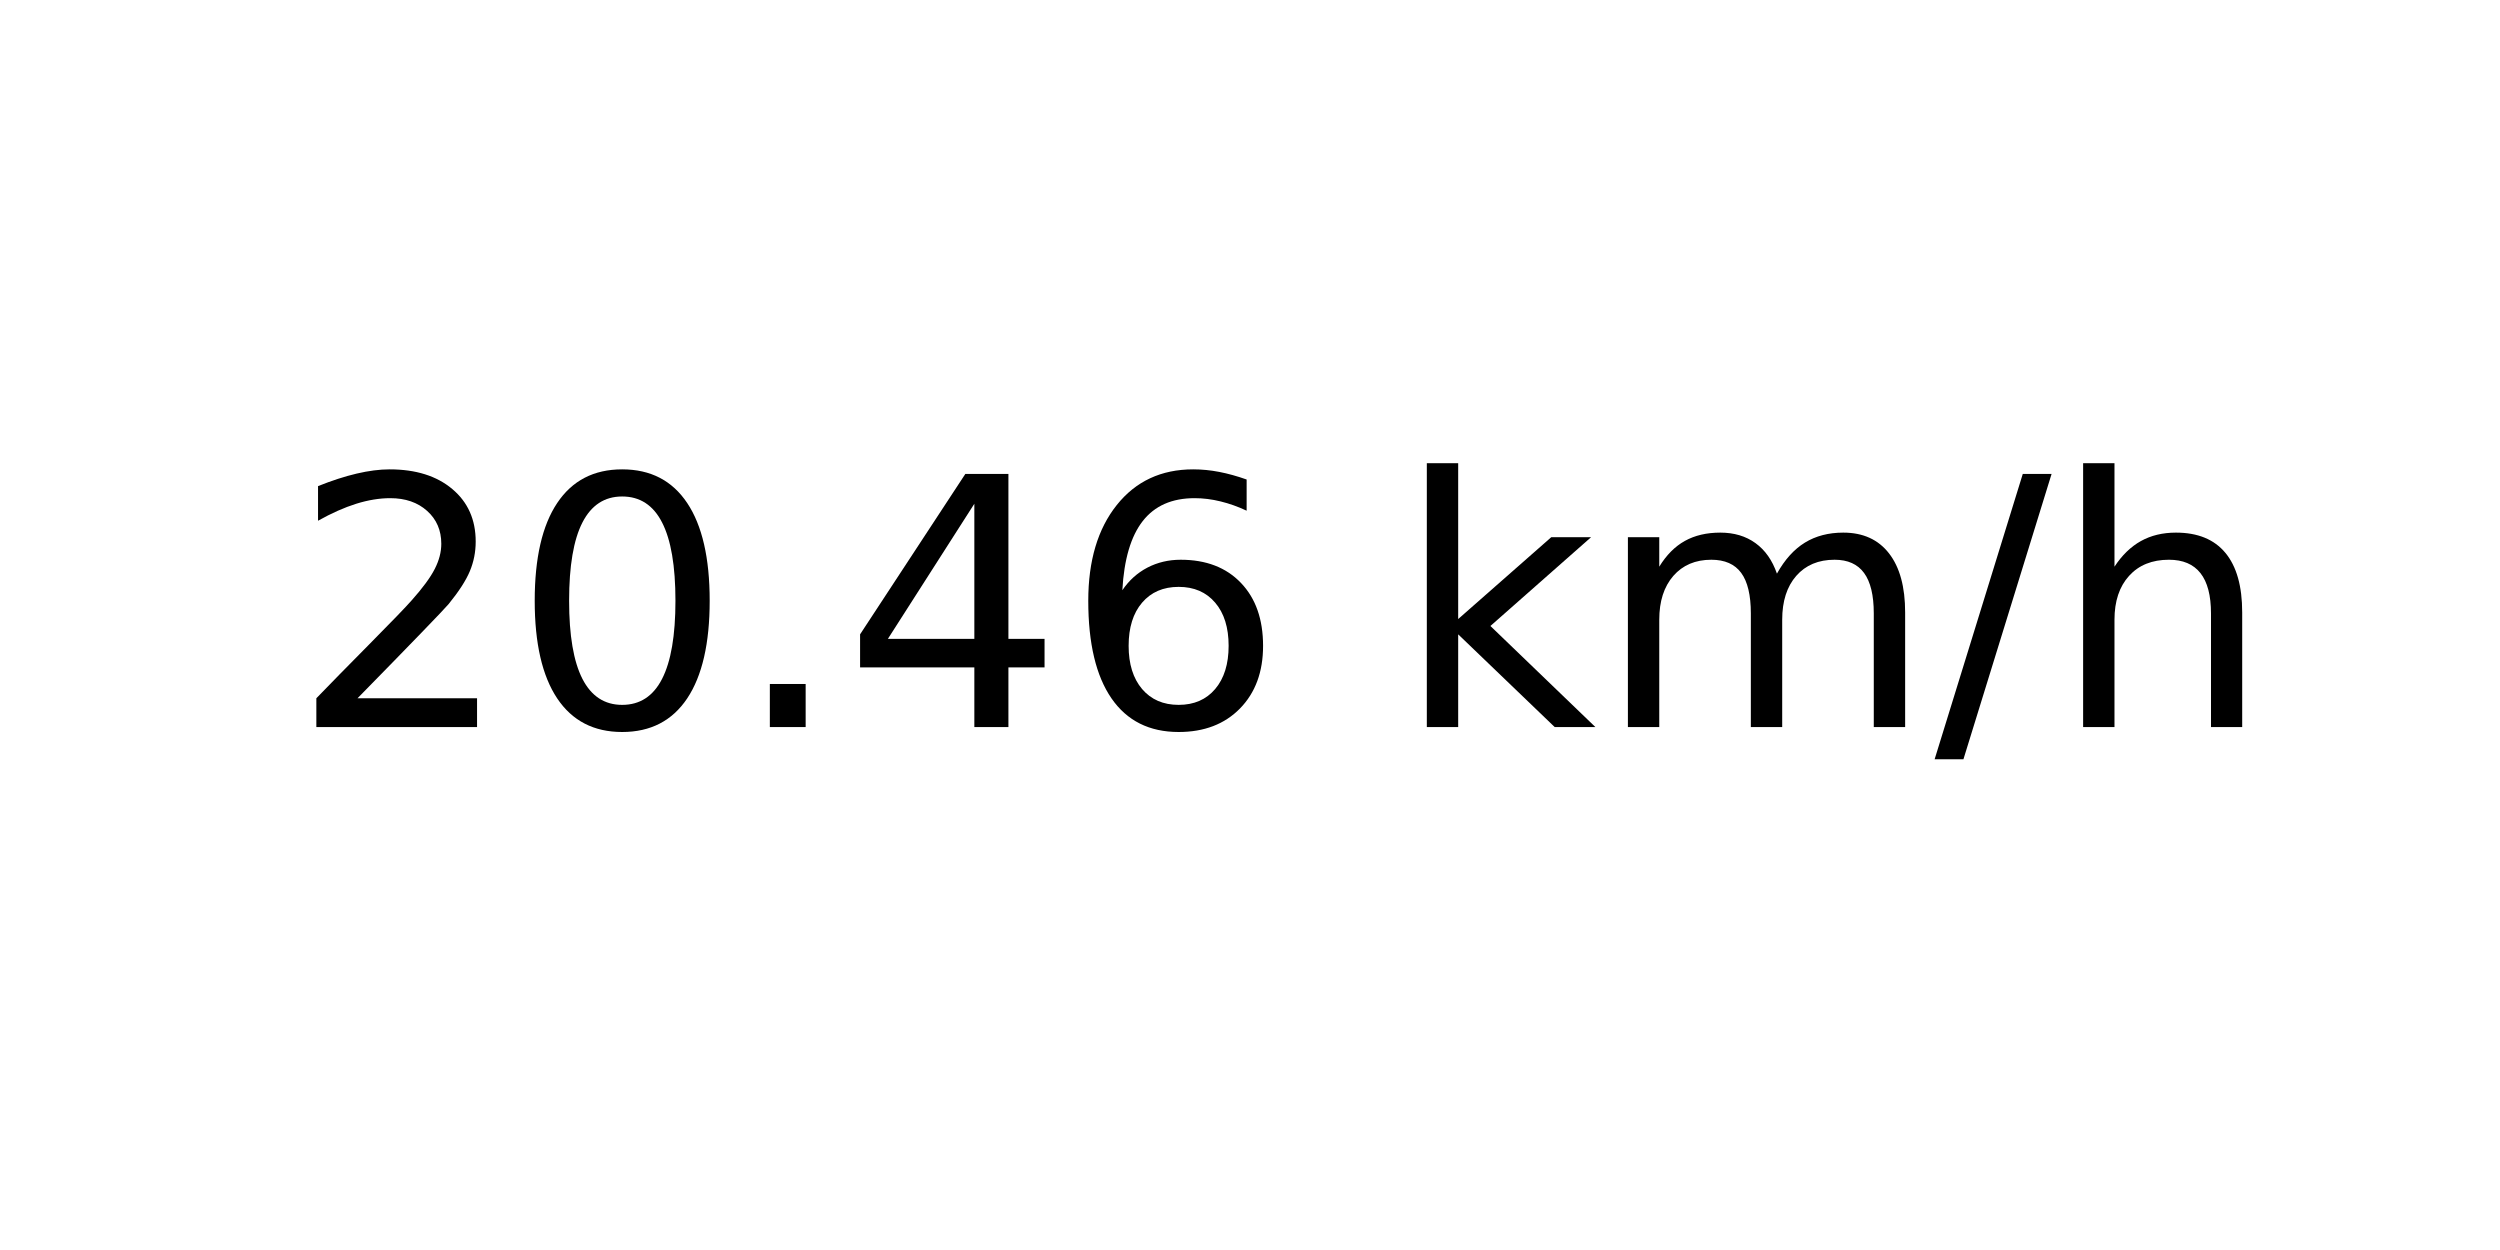
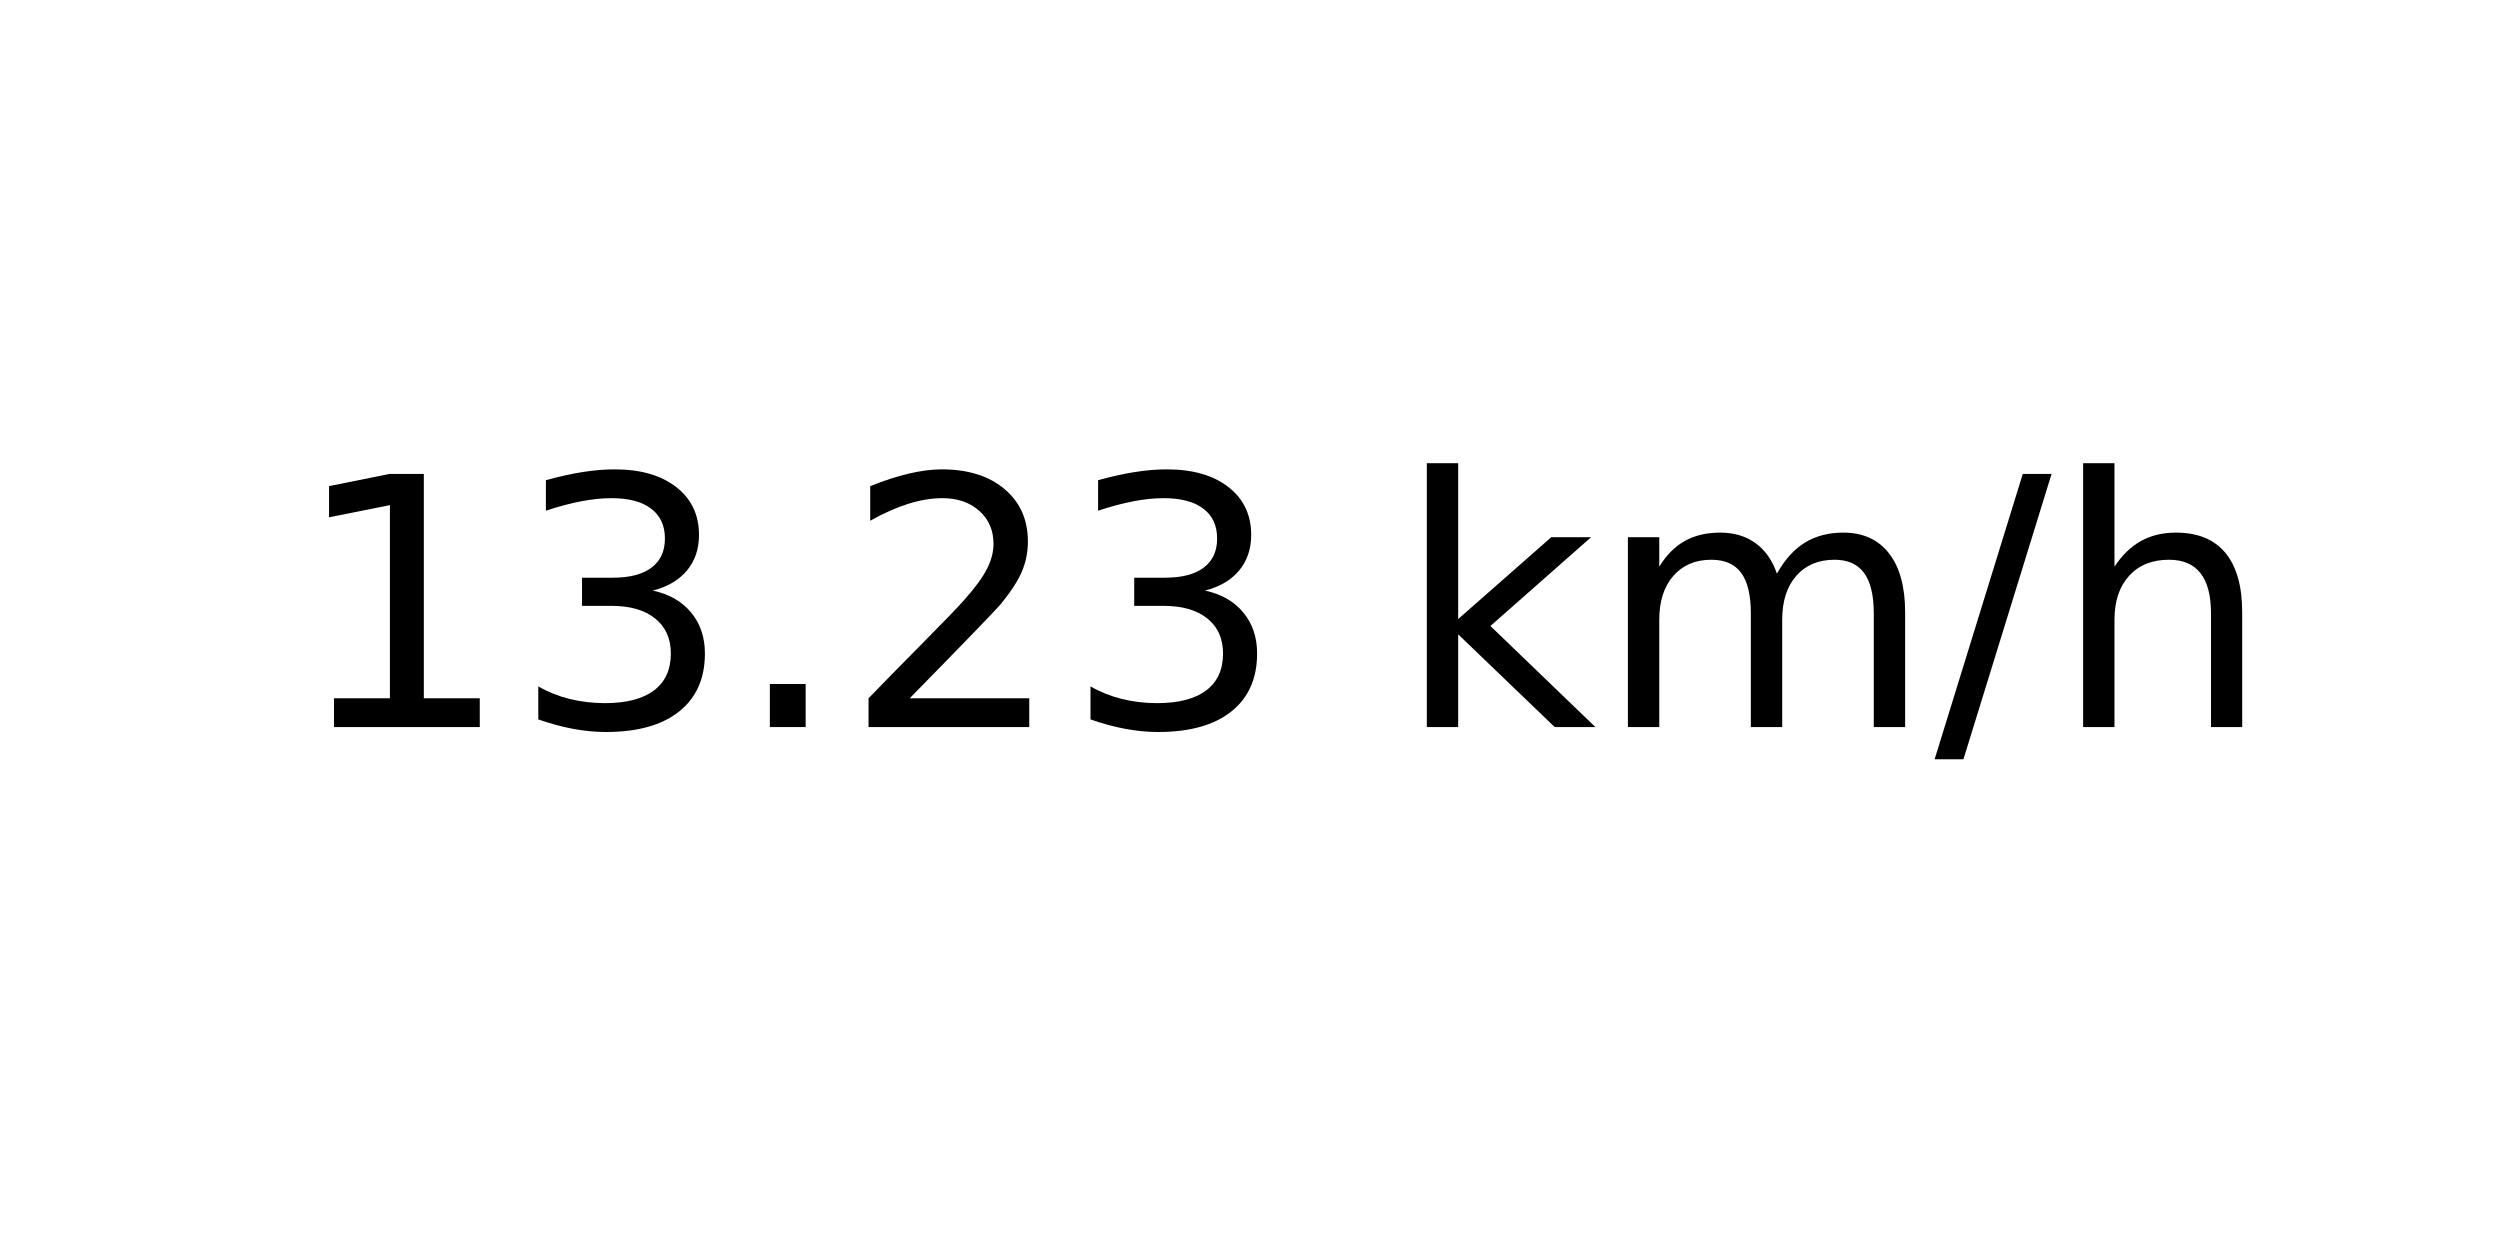
<svg xmlns="http://www.w3.org/2000/svg" xmlns:xlink="http://www.w3.org/1999/xlink" width="72pt" height="36pt" viewBox="0 0 72 36" version="1.1">
  <defs>
    <style type="text/css">*{stroke-linejoin: round; stroke-linecap: butt}</style>
  </defs>
  <g id="figure_1">
    <g id="axes_1">
      <g id="text_1">
        <g transform="translate(8.378125 20.93937) scale(0.1 -0.1)">
          <defs>
+             <path id="DejaVuSans-31" d="M 794 531  L 1825 531  L 1825 4091  L 703 3866  L 703 4441  L 1819 4666  L 2450 4666  L 2450 531  L 3481 531  L 3481 0  L 794 0  L 794 531  z " transform="scale(0.015625)" />
+             <path id="DejaVuSans-33" d="M 2597 2516  Q 3050 2419 3304 2112  Q 3559 1806 3559 1356  Q 3559 666 3084 287  Q 2609 -91 1734 -91  Q 1441 -91 1130 -33  Q 819 25 488 141  L 488 750  Q 750 597 1062 519  Q 1375 441 1716 441  Q 2309 441 2620 675  Q 2931 909 2931 1356  Q 2931 1769 2642 2001  Q 2353 2234 1838 2234  L 1294 2234  L 1294 2753  L 1863 2753  Q 2328 2753 2575 2939  Q 2822 3125 2822 3475  Q 2822 3834 2567 4026  Q 2313 4219 1838 4219  Q 1578 4219 1281 4162  Q 984 4106 628 3988  L 628 4550  Q 988 4650 1302 4700  Q 1616 4750 1894 4750  Q 2613 4750 3031 4423  Q 3450 4097 3450 3541  Q 3450 3153 3228 2886  Q 3006 2619 2597 2516  z " transform="scale(0.015625)" />
+             <path id="DejaVuSans-2e" d="M 684 794  L 1344 794  L 1344 0  L 684 0  L 684 794  z " transform="scale(0.015625)" />
            <path id="DejaVuSans-32" d="M 1228 531  L 3431 531  L 3431 0  L 469 0  L 469 531  Q 828 903 1448 1529  Q 2069 2156 2228 2338  Q 2531 2678 2651 2914  Q 2772 3150 2772 3378  Q 2772 3750 2511 3984  Q 2250 4219 1831 4219  Q 1534 4219 1204 4116  Q 875 4013 500 3803  L 500 4441  Q 881 4594 1212 4672  Q 1544 4750 1819 4750  Q 2544 4750 2975 4387  Q 3406 4025 3406 3419  Q 3406 3131 3298 2873  Q 3191 2616 2906 2266  Q 2828 2175 2409 1742  Q 1991 1309 1228 531  z " transform="scale(0.015625)" />
-             <path id="DejaVuSans-30" d="M 2034 4250  Q 1547 4250 1301 3770  Q 1056 3291 1056 2328  Q 1056 1369 1301 889  Q 1547 409 2034 409  Q 2525 409 2770 889  Q 3016 1369 3016 2328  Q 3016 3291 2770 3770  Q 2525 4250 2034 4250  z M 2034 4750  Q 2819 4750 3233 4129  Q 3647 3509 3647 2328  Q 3647 1150 3233 529  Q 2819 -91 2034 -91  Q 1250 -91 836 529  Q 422 1150 422 2328  Q 422 3509 836 4129  Q 1250 4750 2034 4750  z " transform="scale(0.015625)" />
-             <path id="DejaVuSans-2e" d="M 684 794  L 1344 794  L 1344 0  L 684 0  L 684 794  z " transform="scale(0.015625)" />
-             <path id="DejaVuSans-34" d="M 2419 4116  L 825 1625  L 2419 1625  L 2419 4116  z M 2253 4666  L 3047 4666  L 3047 1625  L 3713 1625  L 3713 1100  L 3047 1100  L 3047 0  L 2419 0  L 2419 1100  L 313 1100  L 313 1709  L 2253 4666  z " transform="scale(0.015625)" />
-             <path id="DejaVuSans-36" d="M 2113 2584  Q 1688 2584 1439 2293  Q 1191 2003 1191 1497  Q 1191 994 1439 701  Q 1688 409 2113 409  Q 2538 409 2786 701  Q 3034 994 3034 1497  Q 3034 2003 2786 2293  Q 2538 2584 2113 2584  z M 3366 4563  L 3366 3988  Q 3128 4100 2886 4159  Q 2644 4219 2406 4219  Q 1781 4219 1451 3797  Q 1122 3375 1075 2522  Q 1259 2794 1537 2939  Q 1816 3084 2150 3084  Q 2853 3084 3261 2657  Q 3669 2231 3669 1497  Q 3669 778 3244 343  Q 2819 -91 2113 -91  Q 1303 -91 875 529  Q 447 1150 447 2328  Q 447 3434 972 4092  Q 1497 4750 2381 4750  Q 2619 4750 2861 4703  Q 3103 4656 3366 4563  z " transform="scale(0.015625)" />
            <path id="DejaVuSans-20" transform="scale(0.015625)" />
            <path id="DejaVuSans-6b" d="M 581 4863  L 1159 4863  L 1159 1991  L 2875 3500  L 3609 3500  L 1753 1863  L 3688 0  L 2938 0  L 1159 1709  L 1159 0  L 581 0  L 581 4863  z " transform="scale(0.015625)" />
            <path id="DejaVuSans-6d" d="M 3328 2828  Q 3544 3216 3844 3400  Q 4144 3584 4550 3584  Q 5097 3584 5394 3201  Q 5691 2819 5691 2113  L 5691 0  L 5113 0  L 5113 2094  Q 5113 2597 4934 2840  Q 4756 3084 4391 3084  Q 3944 3084 3684 2787  Q 3425 2491 3425 1978  L 3425 0  L 2847 0  L 2847 2094  Q 2847 2600 2669 2842  Q 2491 3084 2119 3084  Q 1678 3084 1418 2786  Q 1159 2488 1159 1978  L 1159 0  L 581 0  L 581 3500  L 1159 3500  L 1159 2956  Q 1356 3278 1631 3431  Q 1906 3584 2284 3584  Q 2666 3584 2933 3390  Q 3200 3197 3328 2828  z " transform="scale(0.015625)" />
            <path id="DejaVuSans-2f" d="M 1625 4666  L 2156 4666  L 531 -594  L 0 -594  L 1625 4666  z " transform="scale(0.015625)" />
            <path id="DejaVuSans-68" d="M 3513 2113  L 3513 0  L 2938 0  L 2938 2094  Q 2938 2591 2744 2837  Q 2550 3084 2163 3084  Q 1697 3084 1428 2787  Q 1159 2491 1159 1978  L 1159 0  L 581 0  L 581 4863  L 1159 4863  L 1159 2956  Q 1366 3272 1645 3428  Q 1925 3584 2291 3584  Q 2894 3584 3203 3211  Q 3513 2838 3513 2113  z " transform="scale(0.015625)" />
          </defs>
-           <use xlink:href="#DejaVuSans-32" />
-           <use xlink:href="#DejaVuSans-30" x="63.623" />
+           <use xlink:href="#DejaVuSans-31" />
+           <use xlink:href="#DejaVuSans-33" x="63.623" />
          <use xlink:href="#DejaVuSans-2e" x="127.246" />
-           <use xlink:href="#DejaVuSans-34" x="159.033" />
-           <use xlink:href="#DejaVuSans-36" x="222.656" />
+           <use xlink:href="#DejaVuSans-32" x="159.033" />
+           <use xlink:href="#DejaVuSans-33" x="222.656" />
          <use xlink:href="#DejaVuSans-20" x="286.279" />
          <use xlink:href="#DejaVuSans-6b" x="318.066" />
          <use xlink:href="#DejaVuSans-6d" x="375.977" />
          <use xlink:href="#DejaVuSans-2f" x="473.389" />
          <use xlink:href="#DejaVuSans-68" x="507.08" />
        </g>
      </g>
    </g>
  </g>
</svg>
